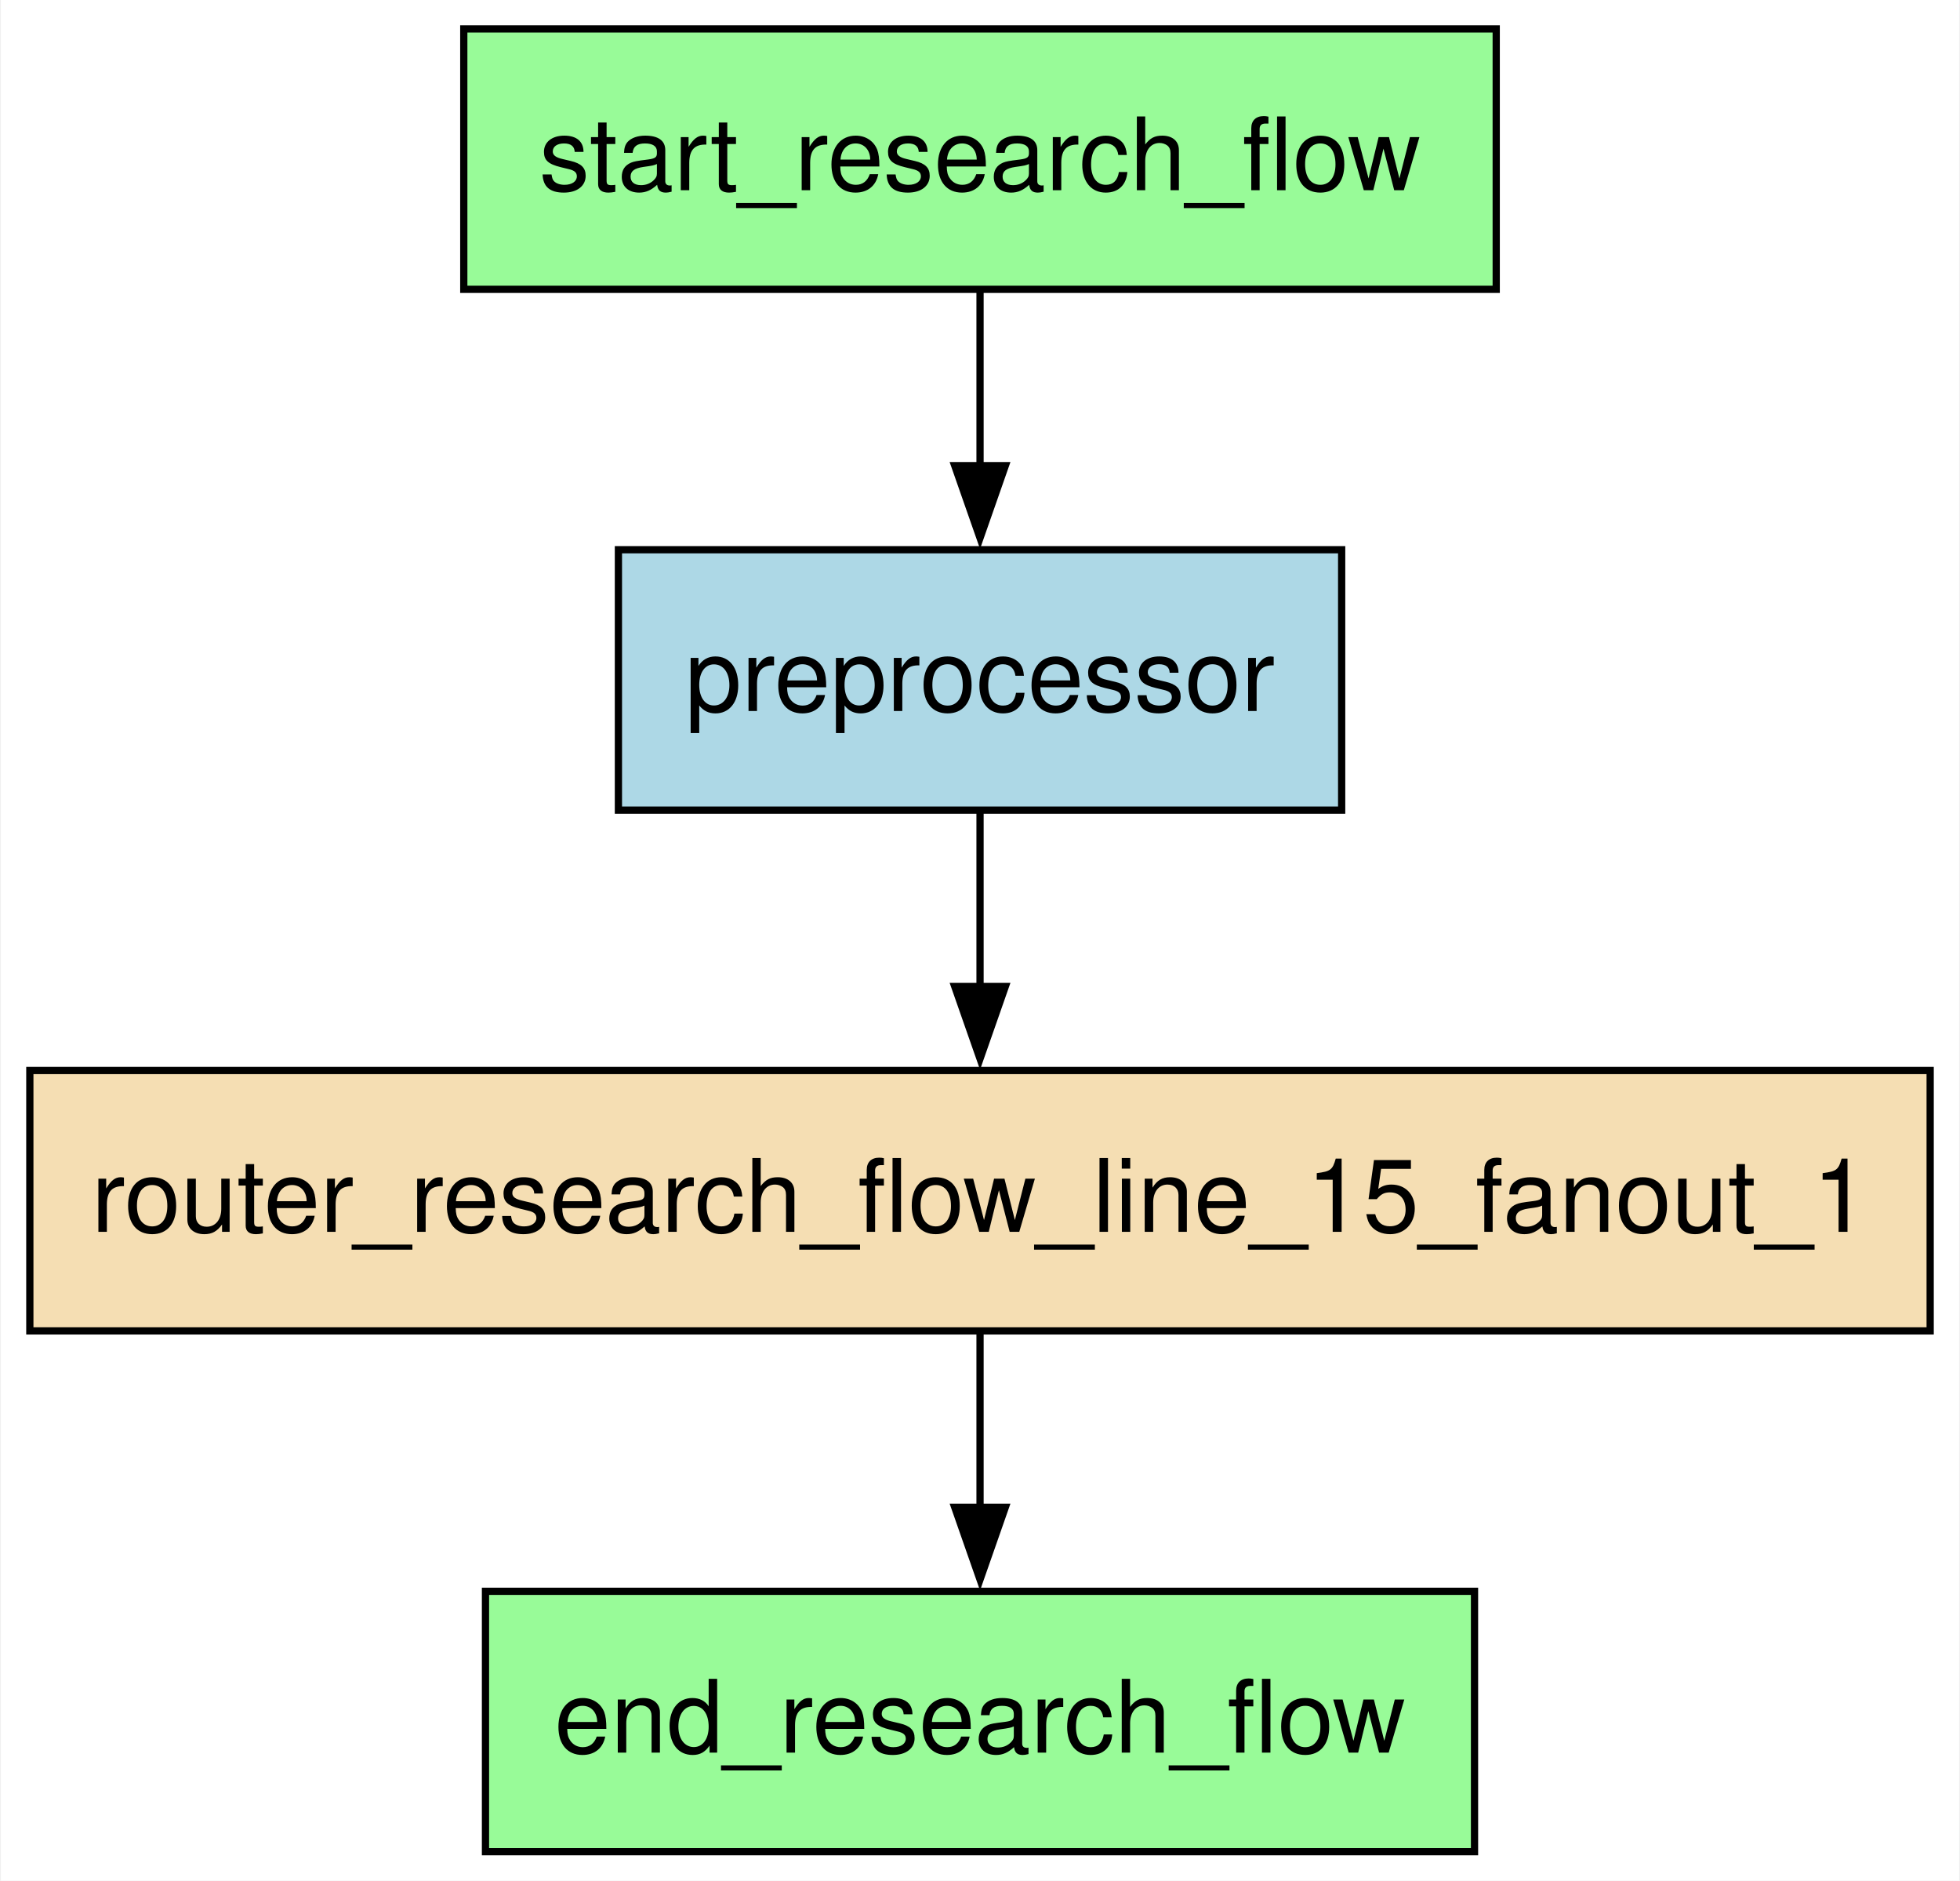
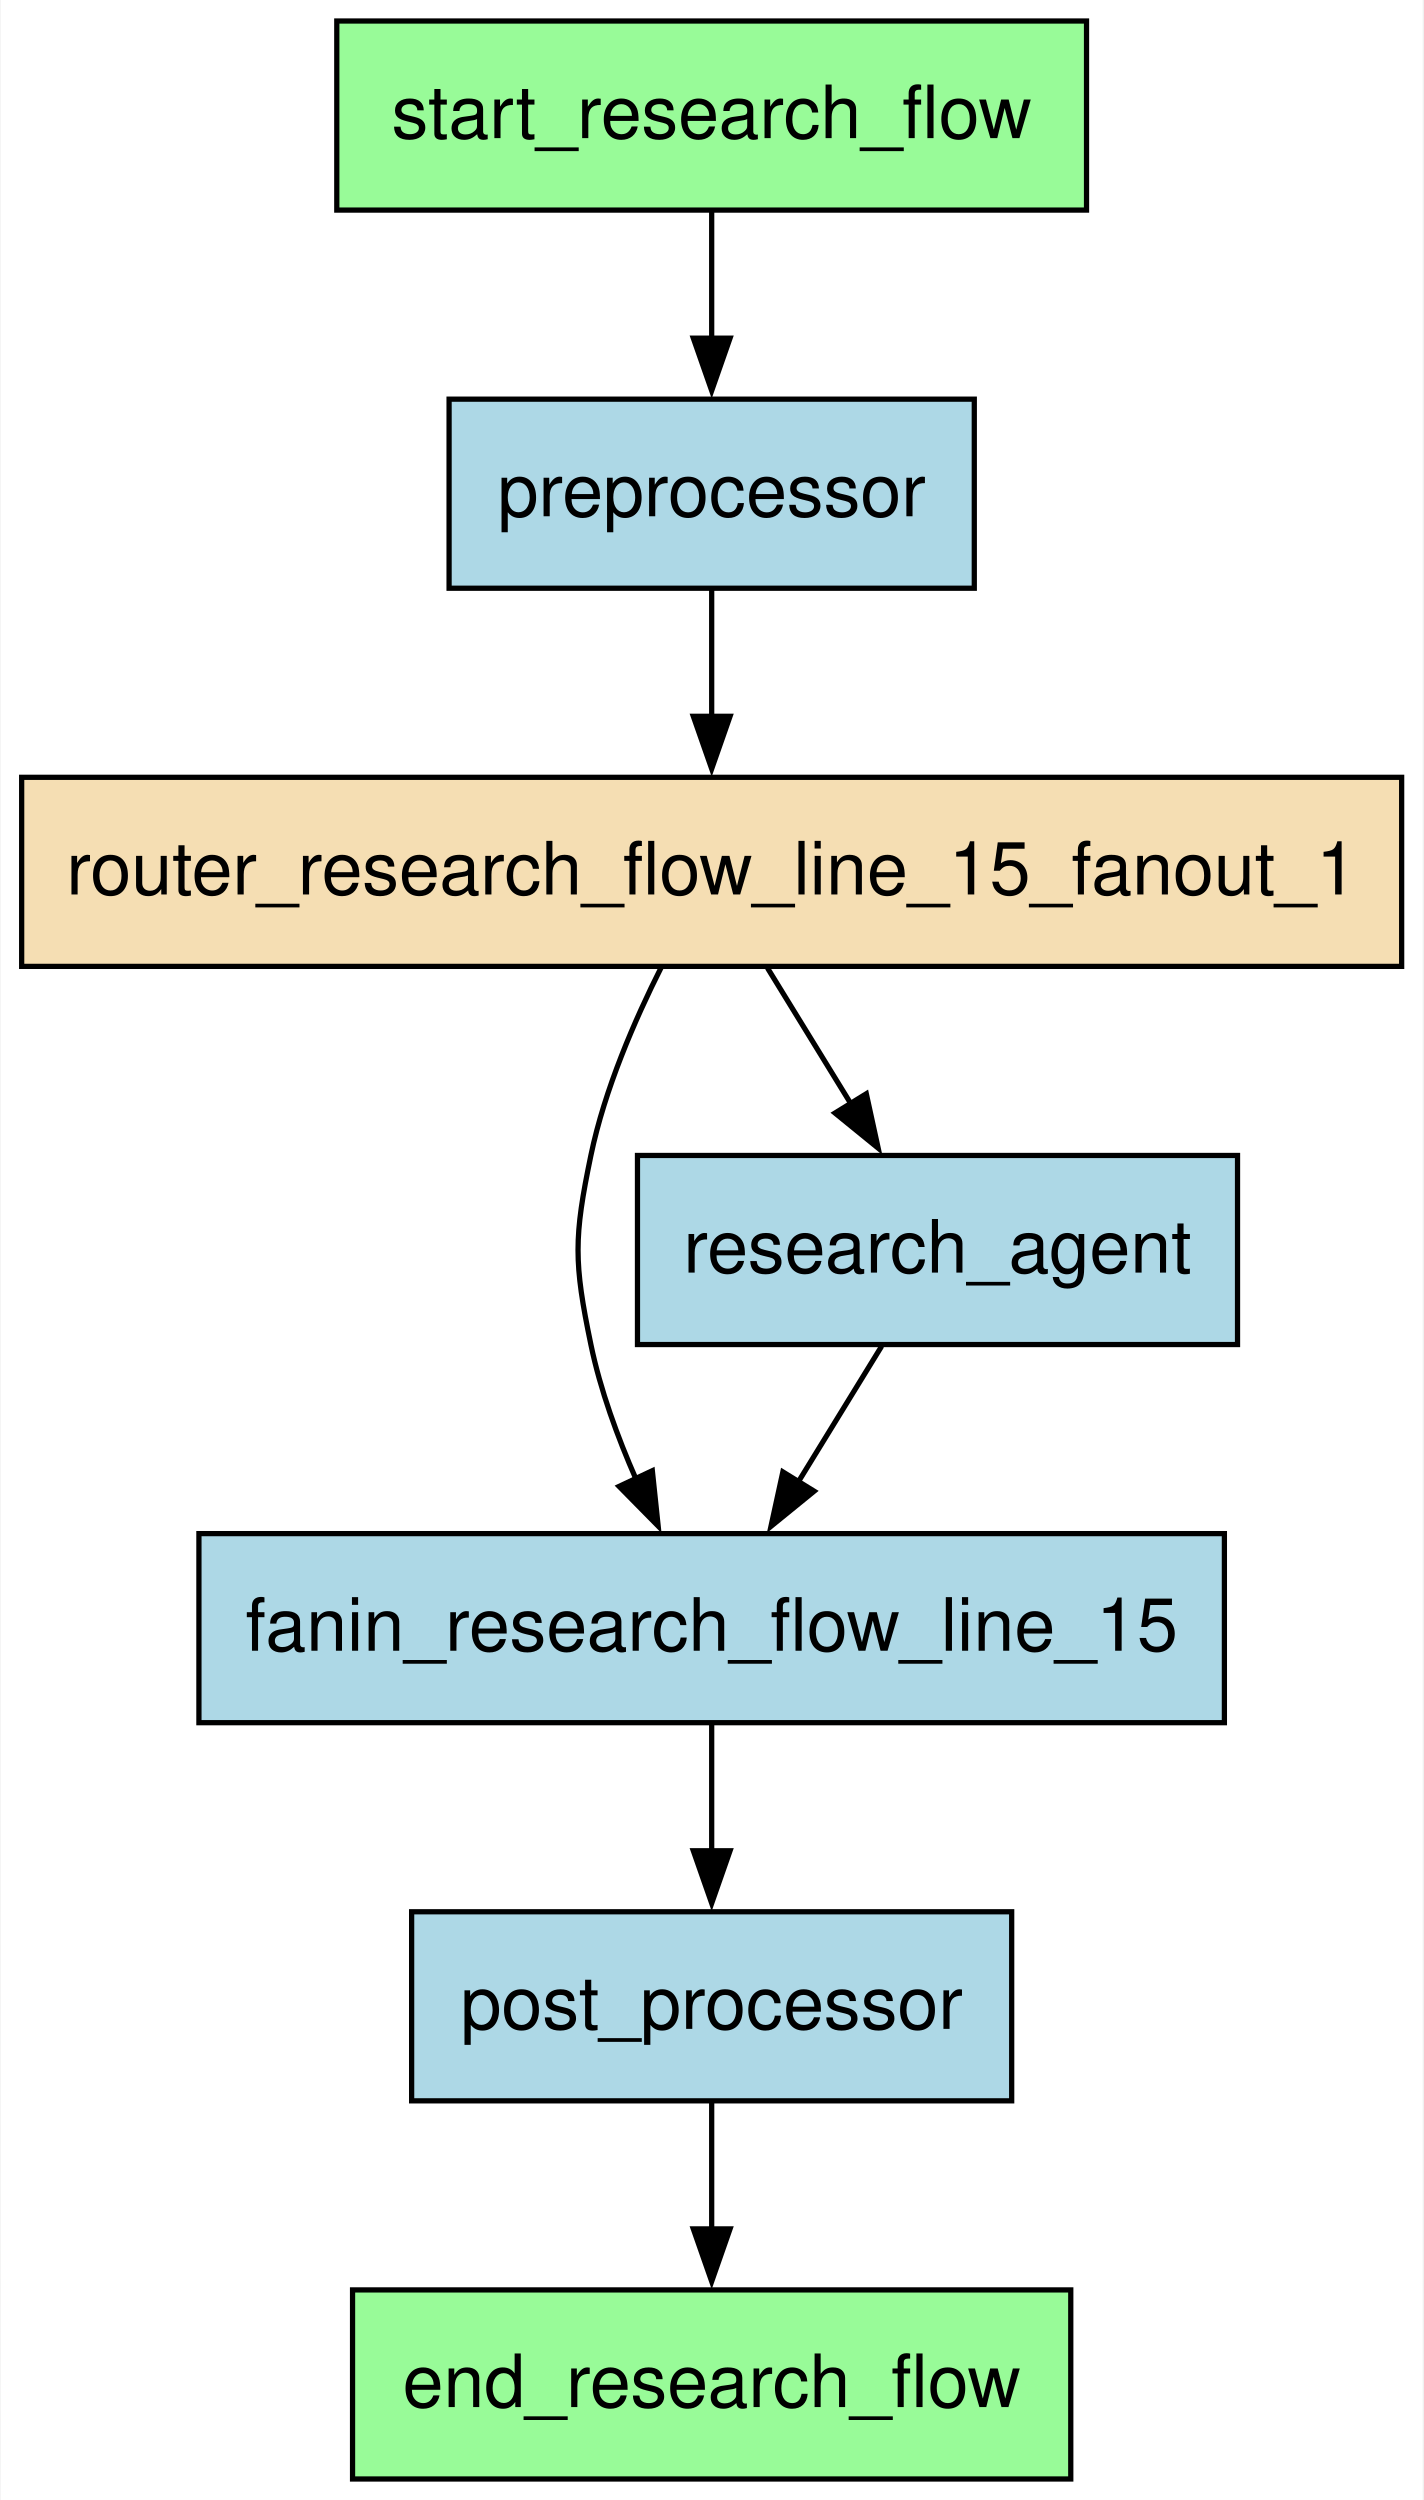
- <svg xmlns="http://www.w3.org/2000/svg" width="271pt" height="260pt" viewBox="0.00 0.00 270.75 260.00">
-   <g id="graph0" class="graph" transform="scale(1 1) rotate(0) translate(4 256)">
-     <polygon fill="white" stroke="none" points="-4,4 -4,-256 266.75,-256 266.75,4 -4,4" />
+ <svg xmlns="http://www.w3.org/2000/svg" width="271pt" height="476pt" viewBox="0.00 0.00 270.75 476.00">
+   <g id="graph0" class="graph" transform="scale(1 1) rotate(0) translate(4 472)">
+     <polygon fill="white" stroke="none" points="-4,4 -4,-472 266.75,-472 266.75,4 -4,4" />
    <g id="node1" class="node">
      <polygon fill="palegreen" stroke="black" points="199.75,-36 63,-36 63,0 199.75,0 199.75,-36" />
      <text text-anchor="middle" x="131.38" y="-13.7" font-family="Helvetica,sans-Serif" font-size="14.00">end_research_flow</text>
    </g>
    <g id="node2" class="node">
-       <polygon fill="lightblue" stroke="black" points="181.38,-180 81.38,-180 81.38,-144 181.38,-144 181.38,-180" />
-       <text text-anchor="middle" x="131.38" y="-157.7" font-family="Helvetica,sans-Serif" font-size="14.00">preprocessor</text>
+       <polygon fill="lightblue" stroke="black" points="229,-180 33.75,-180 33.75,-144 229,-144 229,-180" />
+       <text text-anchor="middle" x="131.38" y="-157.7" font-family="Helvetica,sans-Serif" font-size="14.00">fanin_research_flow_line_15</text>
    </g>
    <g id="node3" class="node">
-       <polygon fill="wheat" stroke="black" points="262.75,-108 0,-108 0,-72 262.75,-72 262.75,-108" />
-       <text text-anchor="middle" x="131.38" y="-85.7" font-family="Helvetica,sans-Serif" font-size="14.00">router_research_flow_line_15_fanout_1</text>
+       <polygon fill="lightblue" stroke="black" points="188.5,-108 74.25,-108 74.25,-72 188.5,-72 188.5,-108" />
+       <text text-anchor="middle" x="131.38" y="-85.7" font-family="Helvetica,sans-Serif" font-size="14.00">post_processor</text>
    </g>
-     <g id="edge2" class="edge">
+     <g id="edge4" class="edge">
      <path fill="none" stroke="black" d="M131.38,-143.7C131.38,-136.41 131.38,-127.73 131.38,-119.54" />
      <polygon fill="black" stroke="black" points="134.88,-119.62 131.38,-109.62 127.88,-119.62 134.88,-119.62" />
    </g>
-     <g id="edge3" class="edge">
+     <g id="edge7" class="edge">
      <path fill="none" stroke="black" d="M131.38,-71.7C131.38,-64.41 131.38,-55.73 131.38,-47.54" />
      <polygon fill="black" stroke="black" points="134.88,-47.62 131.38,-37.62 127.88,-47.62 134.88,-47.62" />
    </g>
    <g id="node4" class="node">
-       <polygon fill="palegreen" stroke="black" points="202.75,-252 60,-252 60,-216 202.75,-216 202.75,-252" />
-       <text text-anchor="middle" x="131.38" y="-229.7" font-family="Helvetica,sans-Serif" font-size="14.00">start_research_flow</text>
+       <polygon fill="lightblue" stroke="black" points="181.38,-396 81.38,-396 81.38,-360 181.38,-360 181.38,-396" />
+       <text text-anchor="middle" x="131.38" y="-373.7" font-family="Helvetica,sans-Serif" font-size="14.00">preprocessor</text>
+     </g>
+     <g id="node6" class="node">
+       <polygon fill="wheat" stroke="black" points="262.75,-324 0,-324 0,-288 262.75,-288 262.75,-324" />
+       <text text-anchor="middle" x="131.38" y="-301.7" font-family="Helvetica,sans-Serif" font-size="14.00">router_research_flow_line_15_fanout_1</text>
+     </g>
+     <g id="edge2" class="edge">
+       <path fill="none" stroke="black" d="M131.38,-359.7C131.38,-352.41 131.38,-343.73 131.38,-335.54" />
+       <polygon fill="black" stroke="black" points="134.88,-335.62 131.38,-325.62 127.88,-335.62 134.88,-335.62" />
+     </g>
+     <g id="node5" class="node">
+       <polygon fill="lightblue" stroke="black" points="231.5,-252 117.25,-252 117.25,-216 231.5,-216 231.5,-252" />
+       <text text-anchor="middle" x="174.38" y="-229.7" font-family="Helvetica,sans-Serif" font-size="14.00">research_agent</text>
+     </g>
+     <g id="edge6" class="edge">
+       <path fill="none" stroke="black" d="M163.75,-215.7C158.96,-207.9 153.19,-198.51 147.86,-189.83" />
+       <polygon fill="black" stroke="black" points="150.89,-188.08 142.67,-181.39 144.93,-191.75 150.89,-188.08" />
+     </g>
+     <g id="edge3" class="edge">
+       <path fill="none" stroke="black" d="M121.83,-287.93C116.74,-277.82 110.99,-264.57 108.38,-252 105.12,-236.33 105.12,-231.67 108.38,-216 110.17,-207.36 113.45,-198.39 116.98,-190.35" />
+       <polygon fill="black" stroke="black" points="120.08,-191.98 121.19,-181.44 113.75,-188.99 120.08,-191.98" />
+     </g>
+     <g id="edge5" class="edge">
+       <path fill="none" stroke="black" d="M142,-287.7C146.79,-279.9 152.56,-270.51 157.89,-261.83" />
+       <polygon fill="black" stroke="black" points="160.82,-263.75 163.08,-253.39 154.86,-260.08 160.82,-263.75" />
+     </g>
+     <g id="node7" class="node">
+       <polygon fill="palegreen" stroke="black" points="202.75,-468 60,-468 60,-432 202.75,-432 202.75,-468" />
+       <text text-anchor="middle" x="131.38" y="-445.7" font-family="Helvetica,sans-Serif" font-size="14.00">start_research_flow</text>
    </g>
    <g id="edge1" class="edge">
-       <path fill="none" stroke="black" d="M131.38,-215.7C131.38,-208.41 131.38,-199.73 131.38,-191.54" />
-       <polygon fill="black" stroke="black" points="134.88,-191.62 131.38,-181.62 127.88,-191.62 134.88,-191.62" />
+       <path fill="none" stroke="black" d="M131.38,-431.7C131.38,-424.41 131.38,-415.73 131.38,-407.54" />
+       <polygon fill="black" stroke="black" points="134.88,-407.62 131.38,-397.62 127.88,-407.62 134.88,-407.62" />
    </g>
  </g>
</svg>
